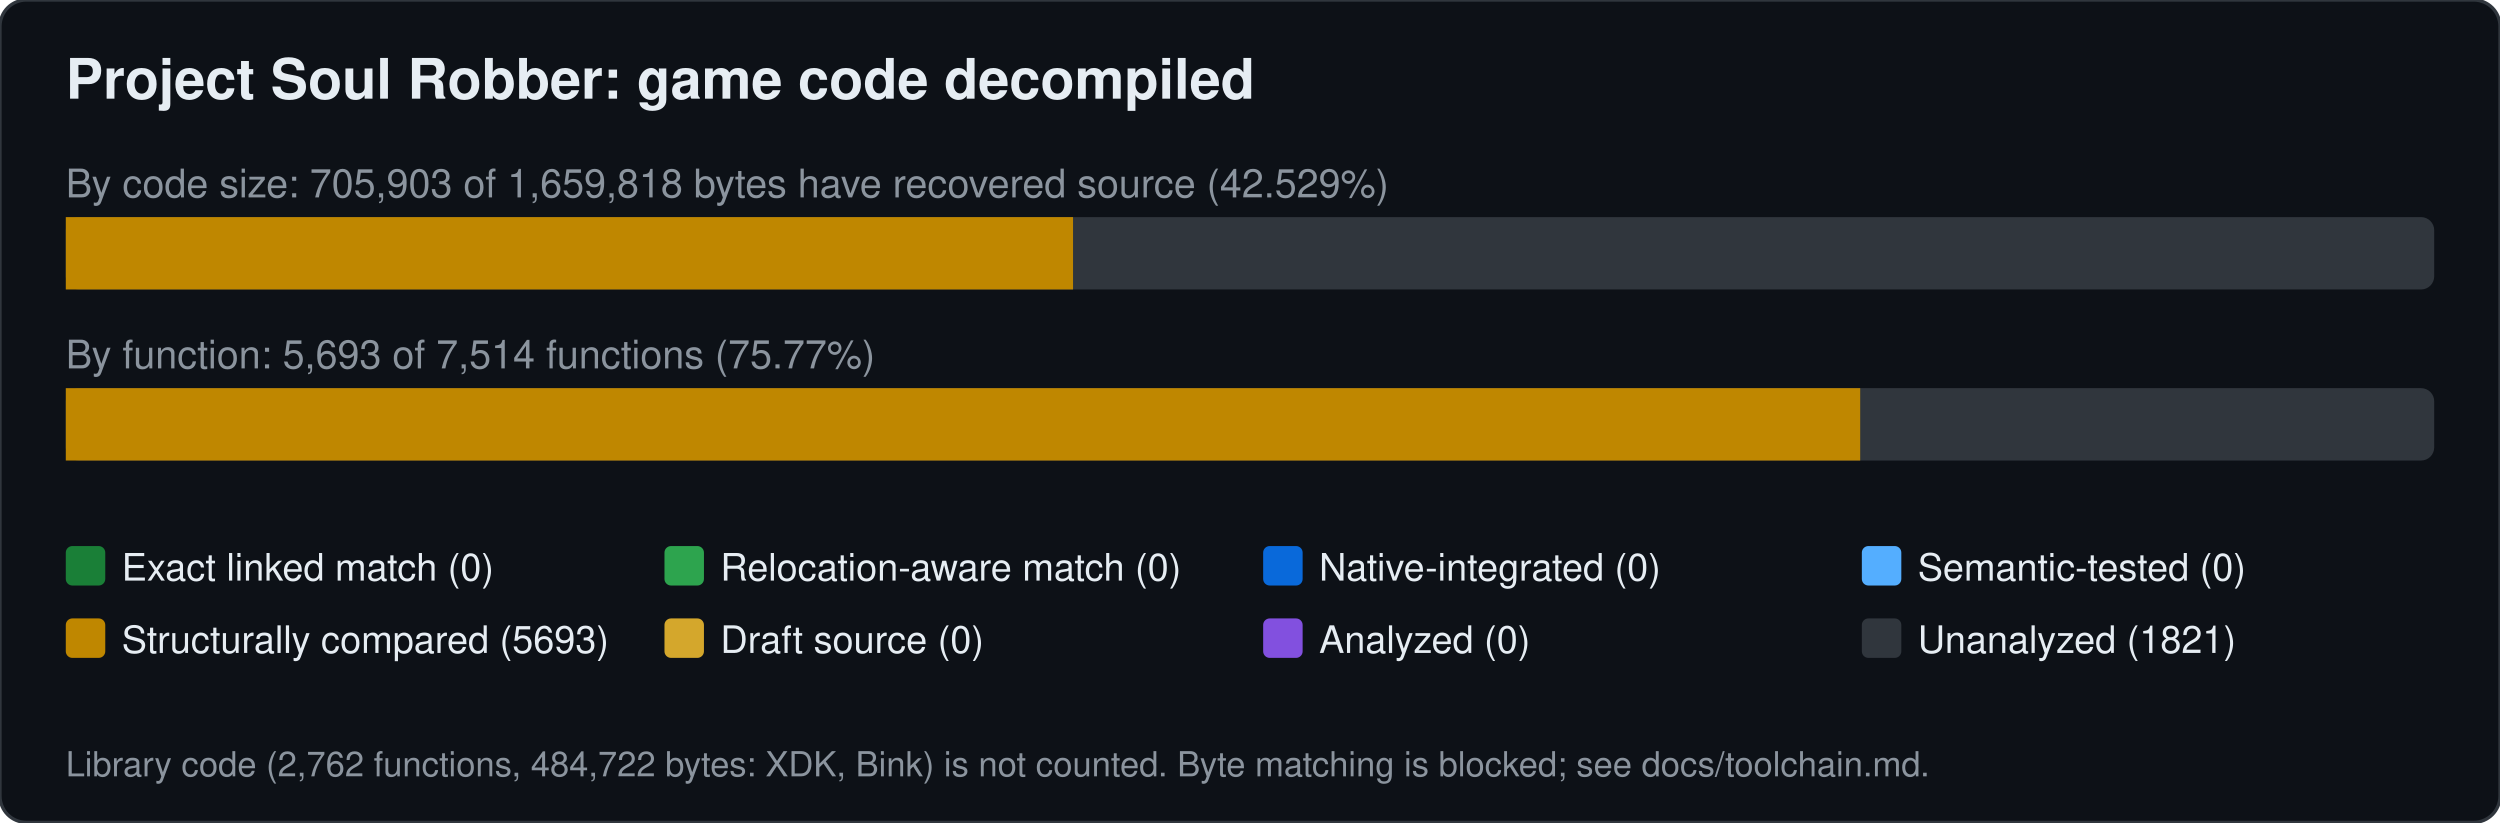
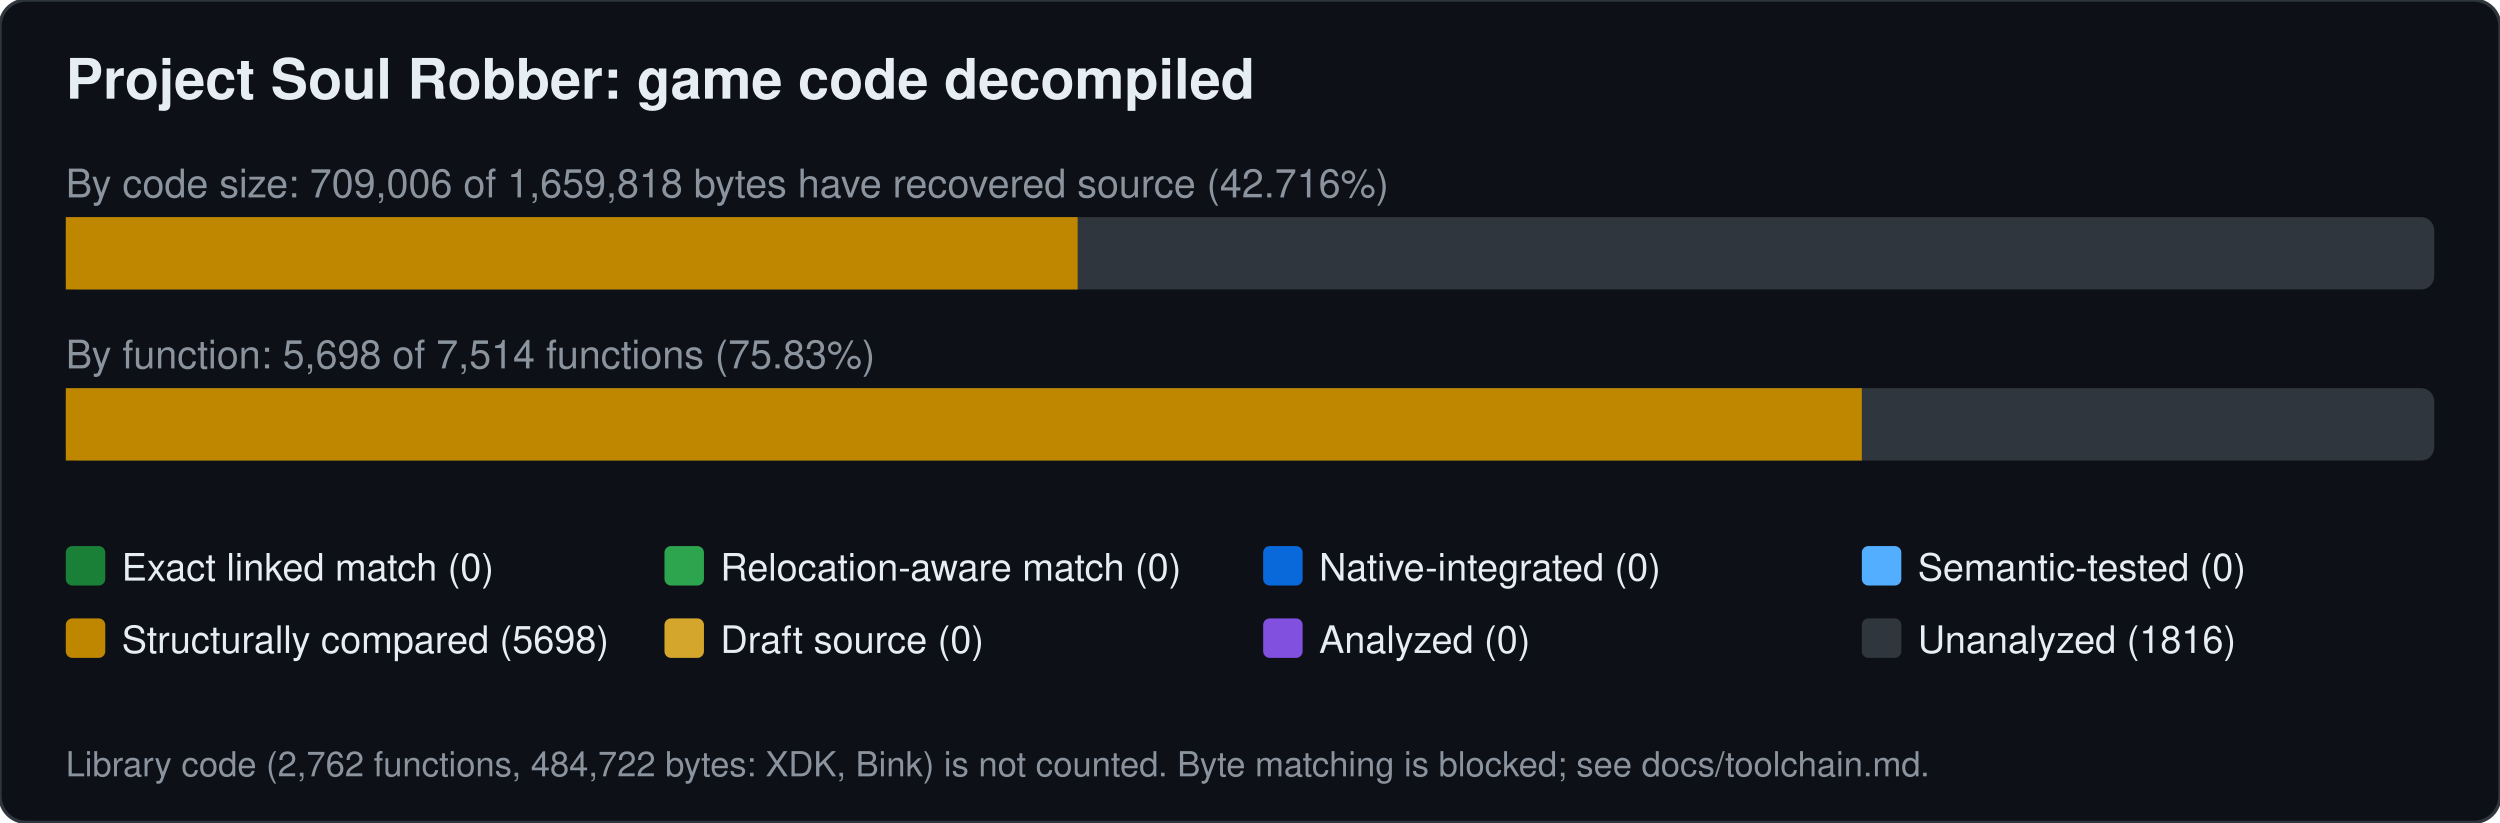
<svg xmlns="http://www.w3.org/2000/svg" width="760" height="250" viewBox="0 0 760 250" font-family="Segoe UI,Helvetica,Arial,sans-serif">
  <rect width="760" height="250" rx="8" fill="#0d1117" stroke="#30363d" />
  <text x="20" y="30" font-size="17" font-weight="600" fill="#e6edf3">Project Soul Robber: game code decompiled</text>
-   <text x="20" y="60" font-size="12" fill="#8b949e">By code size: 705,903 of 1,659,818 bytes have recovered source (42.529%)</text>
+   <text x="20" y="60" font-size="12" fill="#8b949e">By code size: 709,006 of 1,659,818 bytes have recovered source (42.716%)</text>
  <rect x="20" y="66" width="720" height="22" rx="4" fill="#30363d" />
-   <rect x="20.0" y="66" width="306.2" height="22" fill="#bf8700" />
-   <text x="20" y="112" font-size="12" fill="#8b949e">By function: 5,693 of 7,514 functions (75.77%)</text>
+   <rect x="20.0" y="66" width="307.6" height="22" fill="#bf8700" />
+   <text x="20" y="112" font-size="12" fill="#8b949e">By function: 5,698 of 7,514 functions (75.83%)</text>
  <rect x="20" y="118" width="720" height="22" rx="4" fill="#30363d" />
-   <rect x="20.0" y="118" width="545.5" height="22" fill="#bf8700" />
+   <rect x="20.0" y="118" width="546.0" height="22" fill="#bf8700" />
  <rect x="20" y="166" width="12" height="12" rx="2" fill="#1a7f37" />
  <text x="37" y="176.5" font-size="11.5" fill="#e6edf3">Exact linked match (0)</text>
  <rect x="202" y="166" width="12" height="12" rx="2" fill="#2da44e" />
  <text x="219" y="176.5" font-size="11.5" fill="#e6edf3">Relocation-aware match (0)</text>
  <rect x="384" y="166" width="12" height="12" rx="2" fill="#0969da" />
  <text x="401" y="176.5" font-size="11.5" fill="#e6edf3">Native-integrated (0)</text>
  <rect x="566" y="166" width="12" height="12" rx="2" fill="#54aeff" />
  <text x="583" y="176.5" font-size="11.5" fill="#e6edf3">Semantic-tested (0)</text>
  <rect x="20" y="188" width="12" height="12" rx="2" fill="#bf8700" />
-   <text x="37" y="198.5" font-size="11.5" fill="#e6edf3">Structurally compared (5693)</text>
+   <text x="37" y="198.5" font-size="11.5" fill="#e6edf3">Structurally compared (5698)</text>
  <rect x="202" y="188" width="12" height="12" rx="2" fill="#d4a72c" />
  <text x="219" y="198.5" font-size="11.5" fill="#e6edf3">Draft source (0)</text>
  <rect x="384" y="188" width="12" height="12" rx="2" fill="#8250df" />
  <text x="401" y="198.5" font-size="11.5" fill="#e6edf3">Analyzed (0)</text>
  <rect x="566" y="188" width="12" height="12" rx="2" fill="#30363d" />
-   <text x="583" y="198.5" font-size="11.5" fill="#e6edf3">Unanalyzed (1821)</text>
+   <text x="583" y="198.5" font-size="11.5" fill="#e6edf3">Unanalyzed (1816)</text>
  <text x="20" y="236" font-size="10.5" fill="#8b949e">Library code (2,762 functions, 484,722 bytes: XDK, Bink) is not counted. Byte matching is blocked; see docs/toolchain.md.</text>
</svg>
